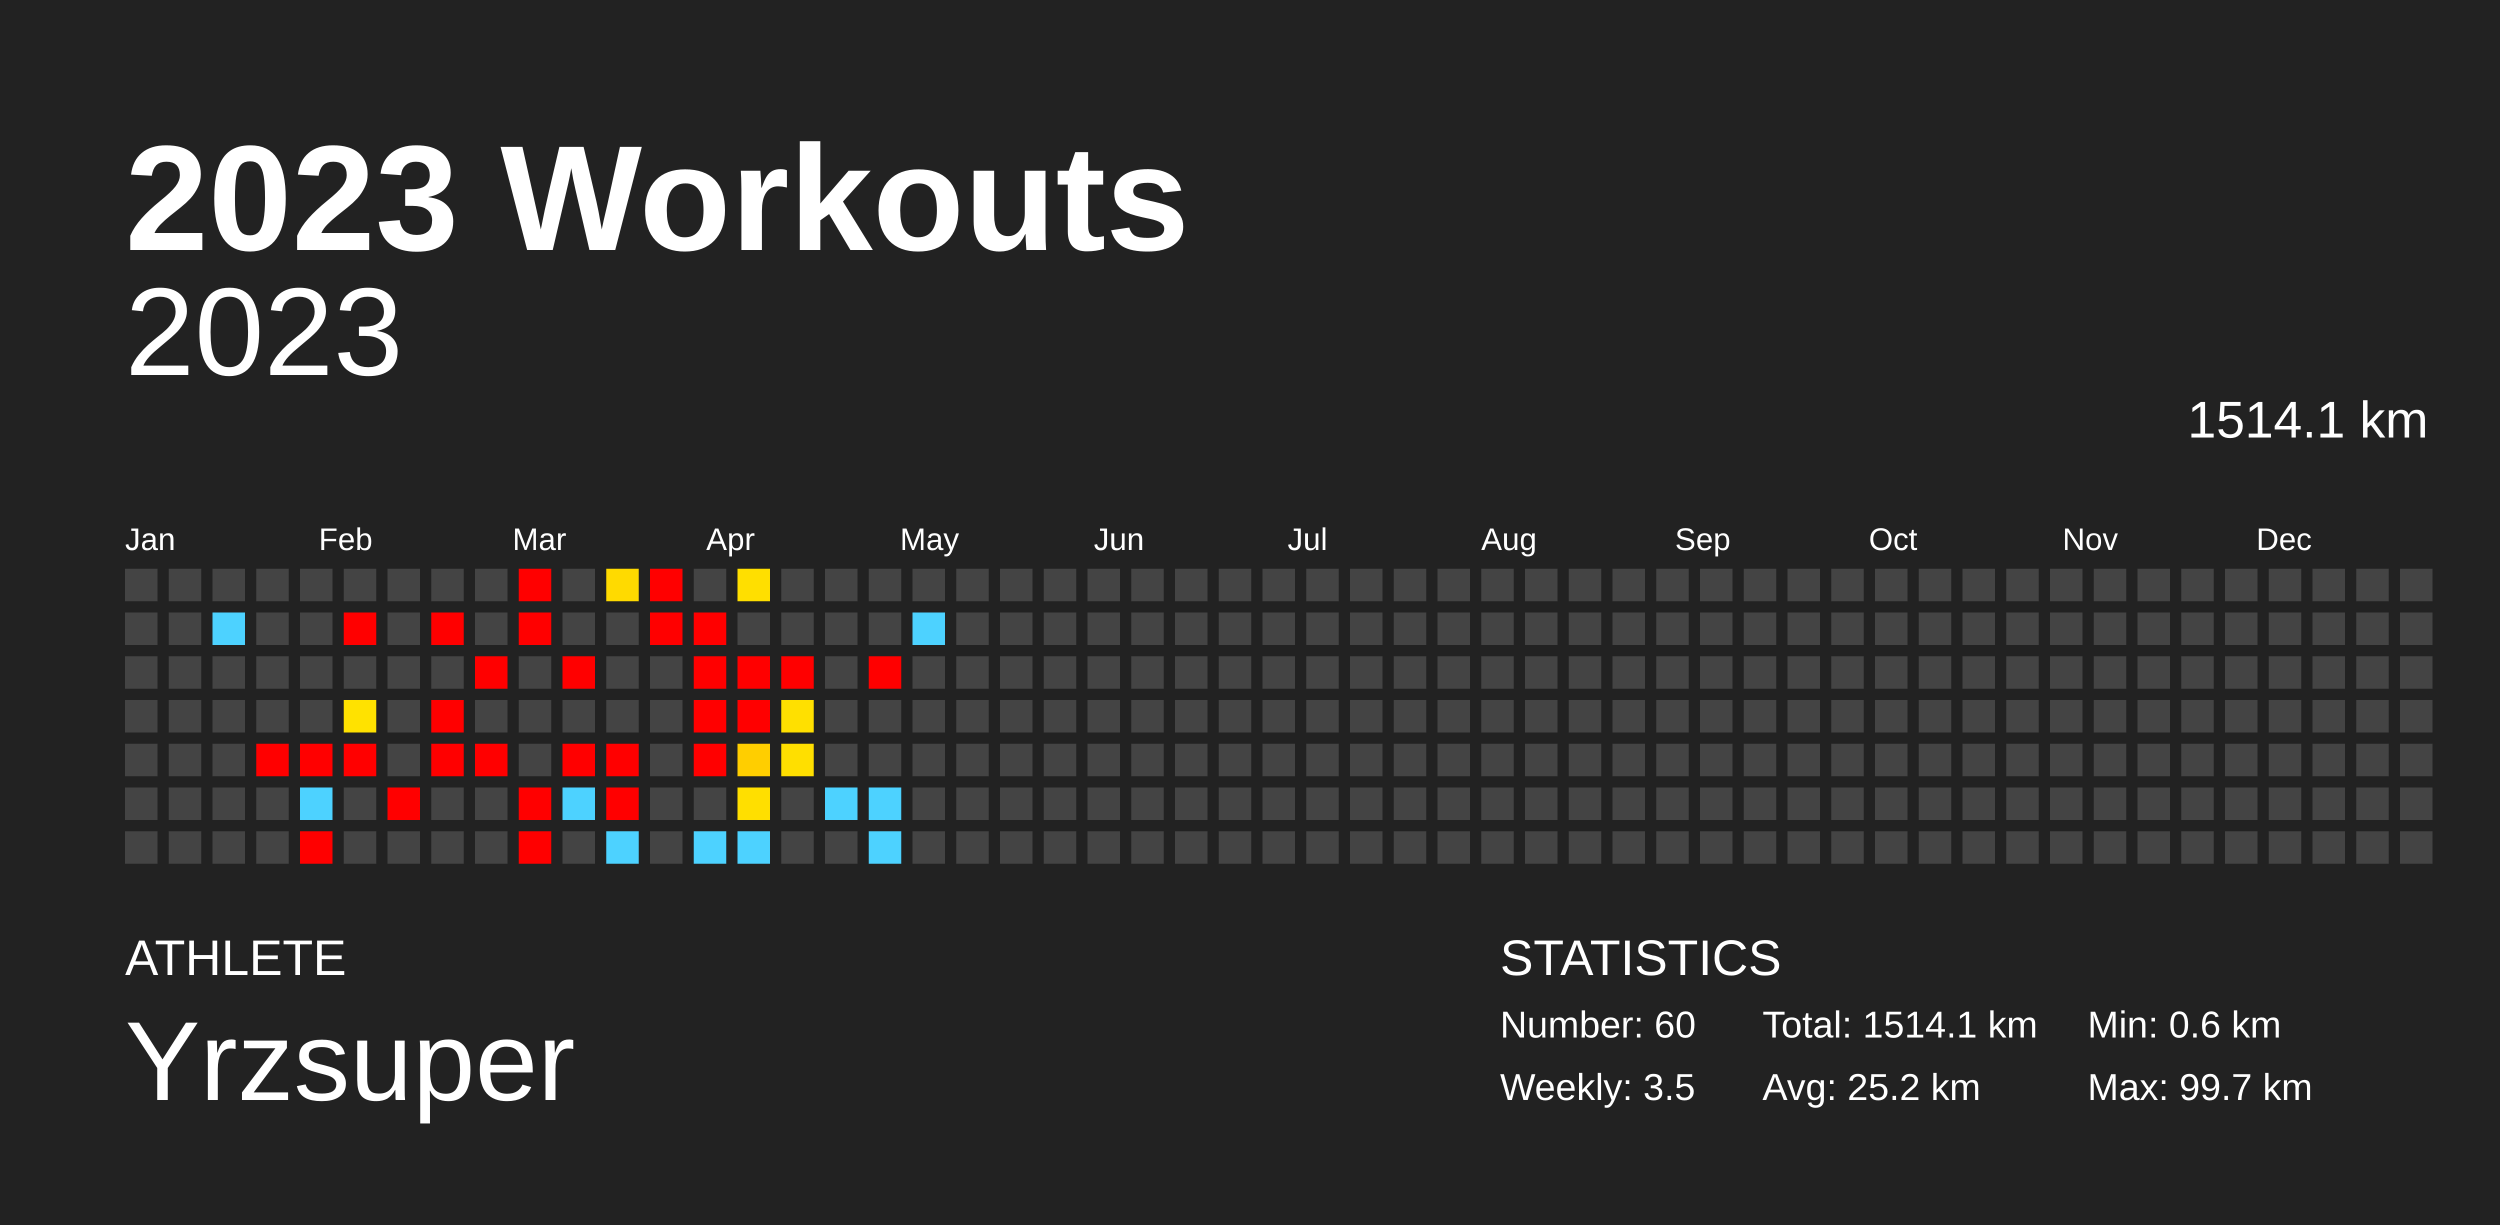
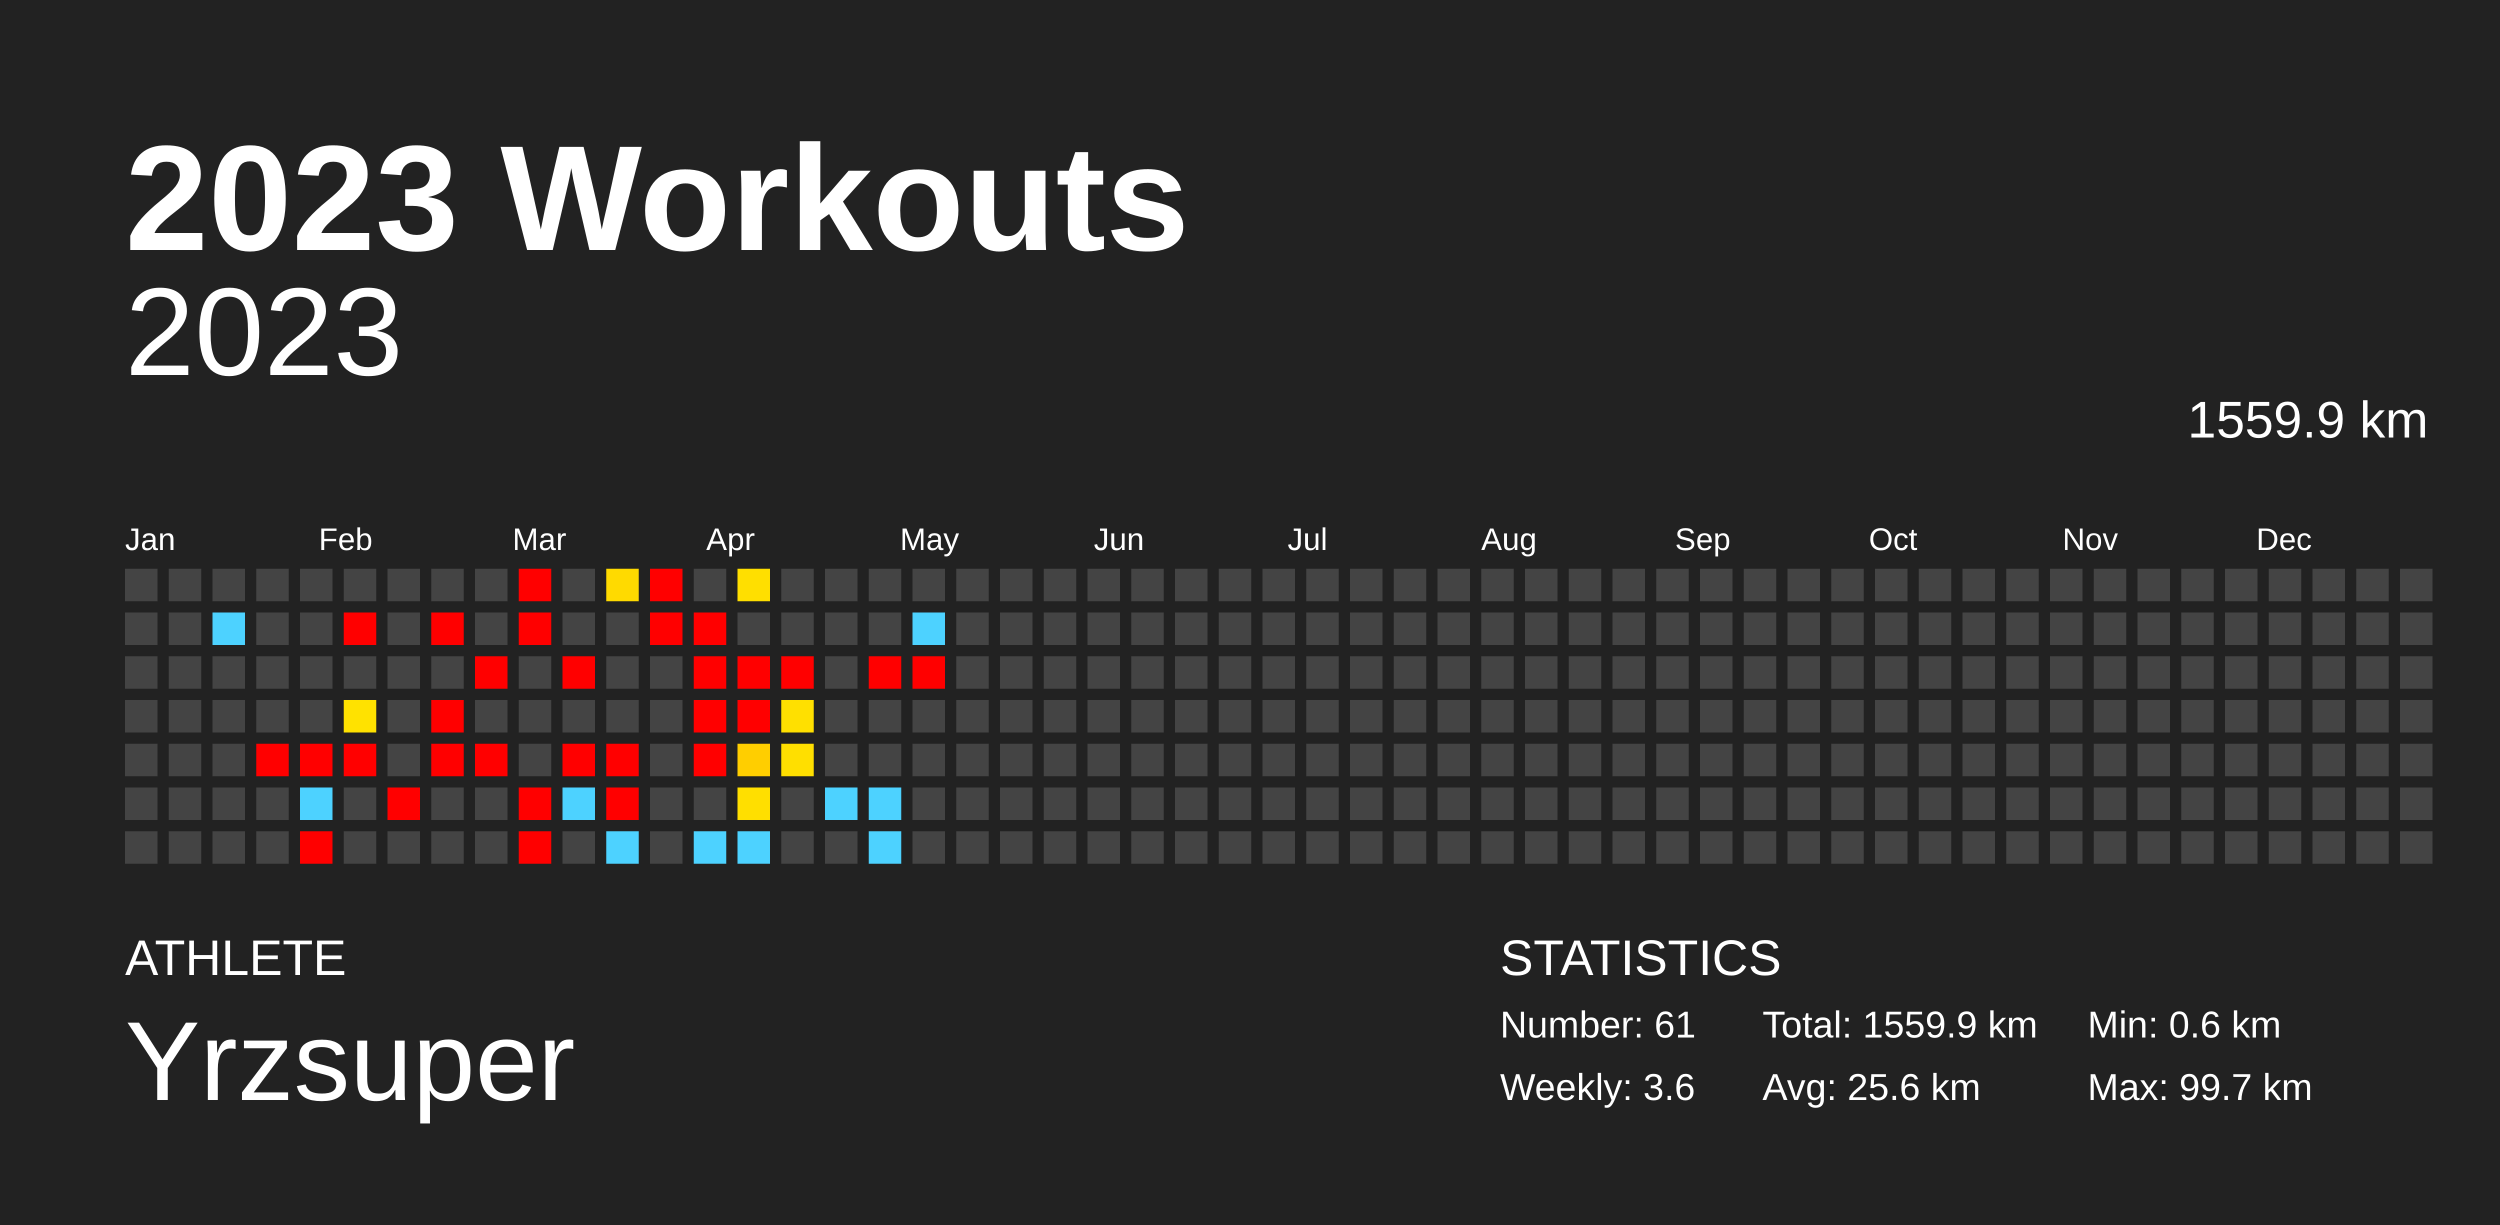
<svg xmlns="http://www.w3.org/2000/svg" baseProfile="full" height="98mm" version="1.1" viewBox="0,0,200,98" width="200mm">
  <defs />
  <rect fill="#222222" height="98" width="200" x="0" y="0" />
  <text fill="#FFFFFF" style="font-size:12px; font-family:Arial; font-weight:bold;" x="10" y="20">2023 Workouts</text>
  <text fill="#FFFFFF" style="font-size:4px; font-family:Arial" x="10" y="78">ATHLETE</text>
  <text fill="#FFFFFF" style="font-size:9px; font-family:Arial" x="10" y="88">Yrzsuper</text>
  <text fill="#FFFFFF" style="font-size:4px; font-family:Arial" x="120" y="78">STATISTICS</text>
-   <text fill="#FFFFFF" style="font-size:3px; font-family:Arial" x="120" y="83">Number: 60</text>
-   <text fill="#FFFFFF" style="font-size:3px; font-family:Arial" x="120" y="88">Weekly: 3.5</text>
-   <text fill="#FFFFFF" style="font-size:3px; font-family:Arial" x="141" y="83">Total: 1514.1 km</text>
-   <text fill="#FFFFFF" style="font-size:3px; font-family:Arial" x="141" y="88">Avg: 25.2 km</text>
+   <text fill="#FFFFFF" style="font-size:3px; font-family:Arial" x="120" y="83">Number: 61</text>
+   <text fill="#FFFFFF" style="font-size:3px; font-family:Arial" x="120" y="88">Weekly: 3.6</text>
+   <text fill="#FFFFFF" style="font-size:3px; font-family:Arial" x="141" y="83">Total: 1559.9 km</text>
+   <text fill="#FFFFFF" style="font-size:3px; font-family:Arial" x="141" y="88">Avg: 25.6 km</text>
  <text fill="#FFFFFF" style="font-size:3px; font-family:Arial" x="167" y="83">Min: 0.6 km</text>
  <text fill="#FFFFFF" style="font-size:3px; font-family:Arial" x="167" y="88">Max: 99.7 km</text>
  <text alignment-baseline="hanging" fill="#FFFFFF" style="font-size:10.0px; font-family:Arial;" x="10" y="30">2023</text>
-   <text alignment-baseline="hanging" fill="#FFFFFF" style="font-size:4.125px; font-family:Arial;" x="175" y="35">1514.1 km</text>
+   <text alignment-baseline="hanging" fill="#FFFFFF" style="font-size:4.125px; font-family:Arial;" x="175" y="35">1559.9 km</text>
  <text fill="#FFFFFF" style="font-size:2.5px; font-family:Arial" x="10.0" y="44">Jan</text>
  <text fill="#FFFFFF" style="font-size:2.5px; font-family:Arial" x="25.5" y="44">Feb</text>
  <text fill="#FFFFFF" style="font-size:2.5px; font-family:Arial" x="41.0" y="44">Mar</text>
  <text fill="#FFFFFF" style="font-size:2.5px; font-family:Arial" x="56.5" y="44">Apr</text>
  <text fill="#FFFFFF" style="font-size:2.5px; font-family:Arial" x="72.0" y="44">May</text>
  <text fill="#FFFFFF" style="font-size:2.5px; font-family:Arial" x="87.5" y="44">Jun</text>
  <text fill="#FFFFFF" style="font-size:2.5px; font-family:Arial" x="103.0" y="44">Jul</text>
  <text fill="#FFFFFF" style="font-size:2.5px; font-family:Arial" x="118.5" y="44">Aug</text>
  <text fill="#FFFFFF" style="font-size:2.5px; font-family:Arial" x="134.0" y="44">Sep</text>
  <text fill="#FFFFFF" style="font-size:2.5px; font-family:Arial" x="149.5" y="44">Oct</text>
  <text fill="#FFFFFF" style="font-size:2.5px; font-family:Arial" x="165.0" y="44">Nov</text>
  <text fill="#FFFFFF" style="font-size:2.5px; font-family:Arial" x="180.5" y="44">Dec</text>
  <rect fill="#444444" height="2.6" width="2.6" x="10.0" y="45.5" />
  <rect fill="#444444" height="2.6" width="2.6" x="10.0" y="49.0" />
  <rect fill="#444444" height="2.6" width="2.6" x="10.0" y="52.5" />
  <rect fill="#444444" height="2.6" width="2.6" x="10.0" y="56.0" />
  <rect fill="#444444" height="2.6" width="2.6" x="10.0" y="59.5" />
  <rect fill="#444444" height="2.6" width="2.6" x="10.0" y="63.0" />
  <rect fill="#444444" height="2.6" width="2.6" x="10.0" y="66.5" />
  <rect fill="#444444" height="2.6" width="2.6" x="13.5" y="45.5" />
  <rect fill="#444444" height="2.6" width="2.6" x="13.5" y="49.0" />
  <rect fill="#444444" height="2.6" width="2.6" x="13.5" y="52.5" />
  <rect fill="#444444" height="2.6" width="2.6" x="13.5" y="56.0" />
  <rect fill="#444444" height="2.6" width="2.6" x="13.5" y="59.5" />
  <rect fill="#444444" height="2.6" width="2.6" x="13.5" y="63.0" />
  <rect fill="#444444" height="2.6" width="2.6" x="13.5" y="66.5" />
  <rect fill="#444444" height="2.6" width="2.6" x="17.0" y="45.5" />
  <rect fill="#4dd2ff" height="2.6" width="2.6" x="17.0" y="49.0" />
  <rect fill="#444444" height="2.6" width="2.6" x="17.0" y="52.5" />
  <rect fill="#444444" height="2.6" width="2.6" x="17.0" y="56.0" />
  <rect fill="#444444" height="2.6" width="2.6" x="17.0" y="59.5" />
  <rect fill="#444444" height="2.6" width="2.6" x="17.0" y="63.0" />
  <rect fill="#444444" height="2.6" width="2.6" x="17.0" y="66.5" />
  <rect fill="#444444" height="2.6" width="2.6" x="20.5" y="45.5" />
  <rect fill="#444444" height="2.6" width="2.6" x="20.5" y="49.0" />
  <rect fill="#444444" height="2.6" width="2.6" x="20.5" y="52.5" />
  <rect fill="#444444" height="2.6" width="2.6" x="20.5" y="56.0" />
  <rect fill="red" height="2.6" width="2.6" x="20.5" y="59.5" />
  <rect fill="#444444" height="2.6" width="2.6" x="20.5" y="63.0" />
  <rect fill="#444444" height="2.6" width="2.6" x="20.5" y="66.5" />
  <rect fill="#444444" height="2.6" width="2.6" x="24.0" y="45.5" />
  <rect fill="#444444" height="2.6" width="2.6" x="24.0" y="49.0" />
  <rect fill="#444444" height="2.6" width="2.6" x="24.0" y="52.5" />
  <rect fill="#444444" height="2.6" width="2.6" x="24.0" y="56.0" />
  <rect fill="red" height="2.6" width="2.6" x="24.0" y="59.5" />
  <rect fill="#4dd2ff" height="2.6" width="2.6" x="24.0" y="63.0" />
  <rect fill="red" height="2.6" width="2.6" x="24.0" y="66.5" />
  <rect fill="#444444" height="2.6" width="2.6" x="27.5" y="45.5" />
  <rect fill="red" height="2.6" width="2.6" x="27.5" y="49.0" />
  <rect fill="#444444" height="2.6" width="2.6" x="27.5" y="52.5" />
  <rect fill="#ffe200" height="2.6" width="2.6" x="27.5" y="56.0" />
  <rect fill="red" height="2.6" width="2.6" x="27.5" y="59.5" />
  <rect fill="#444444" height="2.6" width="2.6" x="27.5" y="63.0" />
  <rect fill="#444444" height="2.6" width="2.6" x="27.5" y="66.5" />
  <rect fill="#444444" height="2.6" width="2.6" x="31.0" y="45.5" />
  <rect fill="#444444" height="2.6" width="2.6" x="31.0" y="49.0" />
  <rect fill="#444444" height="2.6" width="2.6" x="31.0" y="52.5" />
  <rect fill="#444444" height="2.6" width="2.6" x="31.0" y="56.0" />
  <rect fill="#444444" height="2.6" width="2.6" x="31.0" y="59.5" />
  <rect fill="red" height="2.6" width="2.6" x="31.0" y="63.0" />
  <rect fill="#444444" height="2.6" width="2.6" x="31.0" y="66.5" />
  <rect fill="#444444" height="2.6" width="2.6" x="34.5" y="45.5" />
  <rect fill="red" height="2.6" width="2.6" x="34.5" y="49.0" />
  <rect fill="#444444" height="2.6" width="2.6" x="34.5" y="52.5" />
  <rect fill="red" height="2.6" width="2.6" x="34.5" y="56.0" />
  <rect fill="red" height="2.6" width="2.6" x="34.5" y="59.5" />
  <rect fill="#444444" height="2.6" width="2.6" x="34.5" y="63.0" />
  <rect fill="#444444" height="2.6" width="2.6" x="34.5" y="66.5" />
  <rect fill="#444444" height="2.6" width="2.6" x="38.0" y="45.5" />
  <rect fill="#444444" height="2.6" width="2.6" x="38.0" y="49.0" />
  <rect fill="red" height="2.6" width="2.6" x="38.0" y="52.5" />
  <rect fill="#444444" height="2.6" width="2.6" x="38.0" y="56.0" />
  <rect fill="red" height="2.6" width="2.6" x="38.0" y="59.5" />
  <rect fill="#444444" height="2.6" width="2.6" x="38.0" y="63.0" />
  <rect fill="#444444" height="2.6" width="2.6" x="38.0" y="66.5" />
  <rect fill="red" height="2.6" width="2.6" x="41.5" y="45.5" />
  <rect fill="red" height="2.6" width="2.6" x="41.5" y="49.0" />
  <rect fill="#444444" height="2.6" width="2.6" x="41.5" y="52.5" />
  <rect fill="#444444" height="2.6" width="2.6" x="41.5" y="56.0" />
  <rect fill="#444444" height="2.6" width="2.6" x="41.5" y="59.5" />
  <rect fill="red" height="2.6" width="2.6" x="41.5" y="63.0" />
  <rect fill="red" height="2.6" width="2.6" x="41.5" y="66.5" />
  <rect fill="#444444" height="2.6" width="2.6" x="45.0" y="45.5" />
  <rect fill="#444444" height="2.6" width="2.6" x="45.0" y="49.0" />
  <rect fill="red" height="2.6" width="2.6" x="45.0" y="52.5" />
  <rect fill="#444444" height="2.6" width="2.6" x="45.0" y="56.0" />
  <rect fill="red" height="2.6" width="2.6" x="45.0" y="59.5" />
  <rect fill="#4dd2ff" height="2.6" width="2.6" x="45.0" y="63.0" />
  <rect fill="#444444" height="2.6" width="2.6" x="45.0" y="66.5" />
  <rect fill="#ffda00" height="2.6" width="2.6" x="48.5" y="45.5" />
  <rect fill="#444444" height="2.6" width="2.6" x="48.5" y="49.0" />
  <rect fill="#444444" height="2.6" width="2.6" x="48.5" y="52.5" />
  <rect fill="#444444" height="2.6" width="2.6" x="48.5" y="56.0" />
  <rect fill="red" height="2.6" width="2.6" x="48.5" y="59.5" />
  <rect fill="red" height="2.6" width="2.6" x="48.5" y="63.0" />
  <rect fill="#4dd2ff" height="2.6" width="2.6" x="48.5" y="66.5" />
  <rect fill="red" height="2.6" width="2.6" x="52.0" y="45.5" />
  <rect fill="red" height="2.6" width="2.6" x="52.0" y="49.0" />
  <rect fill="#444444" height="2.6" width="2.6" x="52.0" y="52.5" />
  <rect fill="#444444" height="2.6" width="2.6" x="52.0" y="56.0" />
  <rect fill="#444444" height="2.6" width="2.6" x="52.0" y="59.5" />
  <rect fill="#444444" height="2.6" width="2.6" x="52.0" y="63.0" />
  <rect fill="#444444" height="2.6" width="2.6" x="52.0" y="66.5" />
  <rect fill="#444444" height="2.6" width="2.6" x="55.5" y="45.5" />
  <rect fill="red" height="2.6" width="2.6" x="55.5" y="49.0" />
  <rect fill="red" height="2.6" width="2.6" x="55.5" y="52.5" />
  <rect fill="red" height="2.6" width="2.6" x="55.5" y="56.0" />
  <rect fill="red" height="2.6" width="2.6" x="55.5" y="59.5" />
  <rect fill="#444444" height="2.6" width="2.6" x="55.5" y="63.0" />
  <rect fill="#4dd2ff" height="2.6" width="2.6" x="55.5" y="66.5" />
  <rect fill="#ffdf00" height="2.6" width="2.6" x="59.0" y="45.5" />
  <rect fill="#444444" height="2.6" width="2.6" x="59.0" y="49.0" />
  <rect fill="red" height="2.6" width="2.6" x="59.0" y="52.5" />
  <rect fill="red" height="2.6" width="2.6" x="59.0" y="56.0" />
  <rect fill="#ffce00" height="2.6" width="2.6" x="59.0" y="59.5" />
  <rect fill="#ffdf00" height="2.6" width="2.6" x="59.0" y="63.0" />
  <rect fill="#4dd2ff" height="2.6" width="2.6" x="59.0" y="66.5" />
  <rect fill="#444444" height="2.6" width="2.6" x="62.5" y="45.5" />
  <rect fill="#444444" height="2.6" width="2.6" x="62.5" y="49.0" />
  <rect fill="red" height="2.6" width="2.6" x="62.5" y="52.5" />
  <rect fill="#ffe000" height="2.6" width="2.6" x="62.5" y="56.0" />
  <rect fill="#ffdf00" height="2.6" width="2.6" x="62.5" y="59.5" />
  <rect fill="#444444" height="2.6" width="2.6" x="62.5" y="63.0" />
  <rect fill="#444444" height="2.6" width="2.6" x="62.5" y="66.5" />
  <rect fill="#444444" height="2.6" width="2.6" x="66.0" y="45.5" />
  <rect fill="#444444" height="2.6" width="2.6" x="66.0" y="49.0" />
  <rect fill="#444444" height="2.6" width="2.6" x="66.0" y="52.5" />
  <rect fill="#444444" height="2.6" width="2.6" x="66.0" y="56.0" />
  <rect fill="#444444" height="2.6" width="2.6" x="66.0" y="59.5" />
  <rect fill="#4dd2ff" height="2.6" width="2.6" x="66.0" y="63.0" />
  <rect fill="#444444" height="2.6" width="2.6" x="66.0" y="66.5" />
  <rect fill="#444444" height="2.6" width="2.6" x="69.5" y="45.5" />
  <rect fill="#444444" height="2.6" width="2.6" x="69.5" y="49.0" />
  <rect fill="red" height="2.6" width="2.6" x="69.5" y="52.5" />
  <rect fill="#444444" height="2.6" width="2.6" x="69.5" y="56.0" />
  <rect fill="#444444" height="2.6" width="2.6" x="69.5" y="59.5" />
  <rect fill="#4dd2ff" height="2.6" width="2.6" x="69.5" y="63.0" />
  <rect fill="#4dd2ff" height="2.6" width="2.6" x="69.5" y="66.5" />
  <rect fill="#444444" height="2.6" width="2.6" x="73.0" y="45.5" />
  <rect fill="#4dd2ff" height="2.6" width="2.6" x="73.0" y="49.0" />
-   <rect fill="#444444" height="2.6" width="2.6" x="73.0" y="52.5" />
+   <rect fill="red" height="2.6" width="2.6" x="73.0" y="52.5" />
  <rect fill="#444444" height="2.6" width="2.6" x="73.0" y="56.0" />
  <rect fill="#444444" height="2.6" width="2.6" x="73.0" y="59.5" />
  <rect fill="#444444" height="2.6" width="2.6" x="73.0" y="63.0" />
  <rect fill="#444444" height="2.6" width="2.6" x="73.0" y="66.5" />
  <rect fill="#444444" height="2.6" width="2.6" x="76.5" y="45.5" />
  <rect fill="#444444" height="2.6" width="2.6" x="76.5" y="49.0" />
  <rect fill="#444444" height="2.6" width="2.6" x="76.5" y="52.5" />
  <rect fill="#444444" height="2.6" width="2.6" x="76.5" y="56.0" />
  <rect fill="#444444" height="2.6" width="2.6" x="76.5" y="59.5" />
  <rect fill="#444444" height="2.6" width="2.6" x="76.5" y="63.0" />
  <rect fill="#444444" height="2.6" width="2.6" x="76.5" y="66.5" />
  <rect fill="#444444" height="2.6" width="2.6" x="80.0" y="45.5" />
  <rect fill="#444444" height="2.6" width="2.6" x="80.0" y="49.0" />
  <rect fill="#444444" height="2.6" width="2.6" x="80.0" y="52.5" />
  <rect fill="#444444" height="2.6" width="2.6" x="80.0" y="56.0" />
  <rect fill="#444444" height="2.6" width="2.6" x="80.0" y="59.5" />
  <rect fill="#444444" height="2.6" width="2.6" x="80.0" y="63.0" />
  <rect fill="#444444" height="2.6" width="2.6" x="80.0" y="66.5" />
  <rect fill="#444444" height="2.6" width="2.6" x="83.5" y="45.5" />
  <rect fill="#444444" height="2.6" width="2.6" x="83.5" y="49.0" />
  <rect fill="#444444" height="2.6" width="2.6" x="83.5" y="52.5" />
  <rect fill="#444444" height="2.6" width="2.6" x="83.5" y="56.0" />
  <rect fill="#444444" height="2.6" width="2.6" x="83.5" y="59.5" />
  <rect fill="#444444" height="2.6" width="2.6" x="83.5" y="63.0" />
  <rect fill="#444444" height="2.6" width="2.6" x="83.5" y="66.5" />
  <rect fill="#444444" height="2.6" width="2.6" x="87.0" y="45.5" />
  <rect fill="#444444" height="2.6" width="2.6" x="87.0" y="49.0" />
  <rect fill="#444444" height="2.6" width="2.6" x="87.0" y="52.5" />
  <rect fill="#444444" height="2.6" width="2.6" x="87.0" y="56.0" />
  <rect fill="#444444" height="2.6" width="2.6" x="87.0" y="59.5" />
  <rect fill="#444444" height="2.6" width="2.6" x="87.0" y="63.0" />
  <rect fill="#444444" height="2.6" width="2.6" x="87.0" y="66.5" />
  <rect fill="#444444" height="2.6" width="2.6" x="90.5" y="45.5" />
  <rect fill="#444444" height="2.6" width="2.6" x="90.5" y="49.0" />
  <rect fill="#444444" height="2.6" width="2.6" x="90.5" y="52.5" />
  <rect fill="#444444" height="2.6" width="2.6" x="90.5" y="56.0" />
  <rect fill="#444444" height="2.6" width="2.6" x="90.5" y="59.5" />
  <rect fill="#444444" height="2.6" width="2.6" x="90.5" y="63.0" />
  <rect fill="#444444" height="2.6" width="2.6" x="90.5" y="66.5" />
  <rect fill="#444444" height="2.6" width="2.6" x="94.0" y="45.5" />
  <rect fill="#444444" height="2.6" width="2.6" x="94.0" y="49.0" />
  <rect fill="#444444" height="2.6" width="2.6" x="94.0" y="52.5" />
  <rect fill="#444444" height="2.6" width="2.6" x="94.0" y="56.0" />
  <rect fill="#444444" height="2.6" width="2.6" x="94.0" y="59.5" />
  <rect fill="#444444" height="2.6" width="2.6" x="94.0" y="63.0" />
  <rect fill="#444444" height="2.6" width="2.6" x="94.0" y="66.5" />
  <rect fill="#444444" height="2.6" width="2.6" x="97.5" y="45.5" />
  <rect fill="#444444" height="2.6" width="2.6" x="97.5" y="49.0" />
  <rect fill="#444444" height="2.6" width="2.6" x="97.5" y="52.5" />
  <rect fill="#444444" height="2.6" width="2.6" x="97.5" y="56.0" />
  <rect fill="#444444" height="2.6" width="2.6" x="97.5" y="59.5" />
  <rect fill="#444444" height="2.6" width="2.6" x="97.5" y="63.0" />
  <rect fill="#444444" height="2.6" width="2.6" x="97.5" y="66.5" />
  <rect fill="#444444" height="2.6" width="2.6" x="101.0" y="45.5" />
  <rect fill="#444444" height="2.6" width="2.6" x="101.0" y="49.0" />
  <rect fill="#444444" height="2.6" width="2.6" x="101.0" y="52.5" />
  <rect fill="#444444" height="2.6" width="2.6" x="101.0" y="56.0" />
  <rect fill="#444444" height="2.6" width="2.6" x="101.0" y="59.5" />
  <rect fill="#444444" height="2.6" width="2.6" x="101.0" y="63.0" />
  <rect fill="#444444" height="2.6" width="2.6" x="101.0" y="66.5" />
  <rect fill="#444444" height="2.6" width="2.6" x="104.5" y="45.5" />
  <rect fill="#444444" height="2.6" width="2.6" x="104.5" y="49.0" />
  <rect fill="#444444" height="2.6" width="2.6" x="104.5" y="52.5" />
  <rect fill="#444444" height="2.6" width="2.6" x="104.5" y="56.0" />
  <rect fill="#444444" height="2.6" width="2.6" x="104.5" y="59.5" />
  <rect fill="#444444" height="2.6" width="2.6" x="104.5" y="63.0" />
  <rect fill="#444444" height="2.6" width="2.6" x="104.5" y="66.5" />
  <rect fill="#444444" height="2.6" width="2.6" x="108.0" y="45.5" />
  <rect fill="#444444" height="2.6" width="2.6" x="108.0" y="49.0" />
  <rect fill="#444444" height="2.6" width="2.6" x="108.0" y="52.5" />
  <rect fill="#444444" height="2.6" width="2.6" x="108.0" y="56.0" />
  <rect fill="#444444" height="2.6" width="2.6" x="108.0" y="59.5" />
  <rect fill="#444444" height="2.6" width="2.6" x="108.0" y="63.0" />
  <rect fill="#444444" height="2.6" width="2.6" x="108.0" y="66.5" />
  <rect fill="#444444" height="2.6" width="2.6" x="111.5" y="45.5" />
  <rect fill="#444444" height="2.6" width="2.6" x="111.5" y="49.0" />
  <rect fill="#444444" height="2.6" width="2.6" x="111.5" y="52.5" />
  <rect fill="#444444" height="2.6" width="2.6" x="111.5" y="56.0" />
  <rect fill="#444444" height="2.6" width="2.6" x="111.5" y="59.5" />
  <rect fill="#444444" height="2.6" width="2.6" x="111.5" y="63.0" />
  <rect fill="#444444" height="2.6" width="2.6" x="111.5" y="66.5" />
  <rect fill="#444444" height="2.6" width="2.6" x="115.0" y="45.5" />
  <rect fill="#444444" height="2.6" width="2.6" x="115.0" y="49.0" />
  <rect fill="#444444" height="2.6" width="2.6" x="115.0" y="52.5" />
  <rect fill="#444444" height="2.6" width="2.6" x="115.0" y="56.0" />
  <rect fill="#444444" height="2.6" width="2.6" x="115.0" y="59.5" />
  <rect fill="#444444" height="2.6" width="2.6" x="115.0" y="63.0" />
  <rect fill="#444444" height="2.6" width="2.6" x="115.0" y="66.5" />
  <rect fill="#444444" height="2.6" width="2.6" x="118.5" y="45.5" />
  <rect fill="#444444" height="2.6" width="2.6" x="118.5" y="49.0" />
  <rect fill="#444444" height="2.6" width="2.6" x="118.5" y="52.5" />
  <rect fill="#444444" height="2.6" width="2.6" x="118.5" y="56.0" />
  <rect fill="#444444" height="2.6" width="2.6" x="118.5" y="59.5" />
  <rect fill="#444444" height="2.6" width="2.6" x="118.5" y="63.0" />
  <rect fill="#444444" height="2.6" width="2.6" x="118.5" y="66.5" />
  <rect fill="#444444" height="2.6" width="2.6" x="122.0" y="45.5" />
  <rect fill="#444444" height="2.6" width="2.6" x="122.0" y="49.0" />
  <rect fill="#444444" height="2.6" width="2.6" x="122.0" y="52.5" />
  <rect fill="#444444" height="2.6" width="2.6" x="122.0" y="56.0" />
  <rect fill="#444444" height="2.6" width="2.6" x="122.0" y="59.5" />
  <rect fill="#444444" height="2.6" width="2.6" x="122.0" y="63.0" />
  <rect fill="#444444" height="2.6" width="2.6" x="122.0" y="66.5" />
  <rect fill="#444444" height="2.6" width="2.6" x="125.5" y="45.5" />
  <rect fill="#444444" height="2.6" width="2.6" x="125.5" y="49.0" />
  <rect fill="#444444" height="2.6" width="2.6" x="125.5" y="52.5" />
  <rect fill="#444444" height="2.6" width="2.6" x="125.5" y="56.0" />
  <rect fill="#444444" height="2.6" width="2.6" x="125.5" y="59.5" />
  <rect fill="#444444" height="2.6" width="2.6" x="125.5" y="63.0" />
  <rect fill="#444444" height="2.6" width="2.6" x="125.5" y="66.5" />
  <rect fill="#444444" height="2.6" width="2.6" x="129.0" y="45.5" />
  <rect fill="#444444" height="2.6" width="2.6" x="129.0" y="49.0" />
  <rect fill="#444444" height="2.6" width="2.6" x="129.0" y="52.5" />
  <rect fill="#444444" height="2.6" width="2.6" x="129.0" y="56.0" />
  <rect fill="#444444" height="2.6" width="2.6" x="129.0" y="59.5" />
  <rect fill="#444444" height="2.6" width="2.6" x="129.0" y="63.0" />
  <rect fill="#444444" height="2.6" width="2.6" x="129.0" y="66.5" />
  <rect fill="#444444" height="2.6" width="2.6" x="132.5" y="45.5" />
  <rect fill="#444444" height="2.6" width="2.6" x="132.5" y="49.0" />
  <rect fill="#444444" height="2.6" width="2.6" x="132.5" y="52.5" />
  <rect fill="#444444" height="2.6" width="2.6" x="132.5" y="56.0" />
  <rect fill="#444444" height="2.6" width="2.6" x="132.5" y="59.5" />
  <rect fill="#444444" height="2.6" width="2.6" x="132.5" y="63.0" />
  <rect fill="#444444" height="2.6" width="2.6" x="132.5" y="66.5" />
  <rect fill="#444444" height="2.6" width="2.6" x="136.0" y="45.5" />
  <rect fill="#444444" height="2.6" width="2.6" x="136.0" y="49.0" />
  <rect fill="#444444" height="2.6" width="2.6" x="136.0" y="52.5" />
  <rect fill="#444444" height="2.6" width="2.6" x="136.0" y="56.0" />
  <rect fill="#444444" height="2.6" width="2.6" x="136.0" y="59.5" />
  <rect fill="#444444" height="2.6" width="2.6" x="136.0" y="63.0" />
  <rect fill="#444444" height="2.6" width="2.6" x="136.0" y="66.5" />
  <rect fill="#444444" height="2.6" width="2.6" x="139.5" y="45.5" />
  <rect fill="#444444" height="2.6" width="2.6" x="139.5" y="49.0" />
  <rect fill="#444444" height="2.6" width="2.6" x="139.5" y="52.5" />
  <rect fill="#444444" height="2.6" width="2.6" x="139.5" y="56.0" />
  <rect fill="#444444" height="2.6" width="2.6" x="139.5" y="59.5" />
  <rect fill="#444444" height="2.6" width="2.6" x="139.5" y="63.0" />
  <rect fill="#444444" height="2.6" width="2.6" x="139.5" y="66.5" />
  <rect fill="#444444" height="2.6" width="2.6" x="143.0" y="45.5" />
  <rect fill="#444444" height="2.6" width="2.6" x="143.0" y="49.0" />
  <rect fill="#444444" height="2.6" width="2.6" x="143.0" y="52.5" />
  <rect fill="#444444" height="2.6" width="2.6" x="143.0" y="56.0" />
  <rect fill="#444444" height="2.6" width="2.6" x="143.0" y="59.5" />
  <rect fill="#444444" height="2.6" width="2.6" x="143.0" y="63.0" />
  <rect fill="#444444" height="2.6" width="2.6" x="143.0" y="66.5" />
  <rect fill="#444444" height="2.6" width="2.6" x="146.5" y="45.5" />
  <rect fill="#444444" height="2.6" width="2.6" x="146.5" y="49.0" />
  <rect fill="#444444" height="2.6" width="2.6" x="146.5" y="52.5" />
  <rect fill="#444444" height="2.6" width="2.6" x="146.5" y="56.0" />
  <rect fill="#444444" height="2.6" width="2.6" x="146.5" y="59.5" />
  <rect fill="#444444" height="2.6" width="2.6" x="146.5" y="63.0" />
  <rect fill="#444444" height="2.6" width="2.6" x="146.5" y="66.5" />
  <rect fill="#444444" height="2.6" width="2.6" x="150.0" y="45.5" />
  <rect fill="#444444" height="2.6" width="2.6" x="150.0" y="49.0" />
  <rect fill="#444444" height="2.6" width="2.6" x="150.0" y="52.5" />
  <rect fill="#444444" height="2.6" width="2.6" x="150.0" y="56.0" />
  <rect fill="#444444" height="2.6" width="2.6" x="150.0" y="59.5" />
  <rect fill="#444444" height="2.6" width="2.6" x="150.0" y="63.0" />
  <rect fill="#444444" height="2.6" width="2.6" x="150.0" y="66.5" />
  <rect fill="#444444" height="2.6" width="2.6" x="153.5" y="45.5" />
  <rect fill="#444444" height="2.6" width="2.6" x="153.5" y="49.0" />
  <rect fill="#444444" height="2.6" width="2.6" x="153.5" y="52.5" />
  <rect fill="#444444" height="2.6" width="2.6" x="153.5" y="56.0" />
  <rect fill="#444444" height="2.6" width="2.6" x="153.5" y="59.5" />
  <rect fill="#444444" height="2.6" width="2.6" x="153.5" y="63.0" />
  <rect fill="#444444" height="2.6" width="2.6" x="153.5" y="66.5" />
  <rect fill="#444444" height="2.6" width="2.6" x="157.0" y="45.5" />
  <rect fill="#444444" height="2.6" width="2.6" x="157.0" y="49.0" />
  <rect fill="#444444" height="2.6" width="2.6" x="157.0" y="52.5" />
  <rect fill="#444444" height="2.6" width="2.6" x="157.0" y="56.0" />
  <rect fill="#444444" height="2.6" width="2.6" x="157.0" y="59.5" />
  <rect fill="#444444" height="2.6" width="2.6" x="157.0" y="63.0" />
  <rect fill="#444444" height="2.6" width="2.6" x="157.0" y="66.5" />
  <rect fill="#444444" height="2.6" width="2.6" x="160.5" y="45.5" />
  <rect fill="#444444" height="2.6" width="2.6" x="160.5" y="49.0" />
  <rect fill="#444444" height="2.6" width="2.6" x="160.5" y="52.5" />
  <rect fill="#444444" height="2.6" width="2.6" x="160.5" y="56.0" />
  <rect fill="#444444" height="2.6" width="2.6" x="160.5" y="59.5" />
  <rect fill="#444444" height="2.6" width="2.6" x="160.5" y="63.0" />
  <rect fill="#444444" height="2.6" width="2.6" x="160.5" y="66.5" />
  <rect fill="#444444" height="2.6" width="2.6" x="164.0" y="45.5" />
  <rect fill="#444444" height="2.6" width="2.6" x="164.0" y="49.0" />
  <rect fill="#444444" height="2.6" width="2.6" x="164.0" y="52.5" />
  <rect fill="#444444" height="2.6" width="2.6" x="164.0" y="56.0" />
  <rect fill="#444444" height="2.6" width="2.6" x="164.0" y="59.5" />
  <rect fill="#444444" height="2.6" width="2.6" x="164.0" y="63.0" />
  <rect fill="#444444" height="2.6" width="2.6" x="164.0" y="66.5" />
  <rect fill="#444444" height="2.6" width="2.6" x="167.5" y="45.5" />
  <rect fill="#444444" height="2.6" width="2.6" x="167.5" y="49.0" />
  <rect fill="#444444" height="2.6" width="2.6" x="167.5" y="52.5" />
  <rect fill="#444444" height="2.6" width="2.6" x="167.5" y="56.0" />
  <rect fill="#444444" height="2.6" width="2.6" x="167.5" y="59.5" />
  <rect fill="#444444" height="2.6" width="2.6" x="167.5" y="63.0" />
  <rect fill="#444444" height="2.6" width="2.6" x="167.5" y="66.5" />
  <rect fill="#444444" height="2.6" width="2.6" x="171.0" y="45.5" />
  <rect fill="#444444" height="2.6" width="2.6" x="171.0" y="49.0" />
  <rect fill="#444444" height="2.6" width="2.6" x="171.0" y="52.5" />
  <rect fill="#444444" height="2.6" width="2.6" x="171.0" y="56.0" />
  <rect fill="#444444" height="2.6" width="2.6" x="171.0" y="59.5" />
  <rect fill="#444444" height="2.6" width="2.6" x="171.0" y="63.0" />
  <rect fill="#444444" height="2.6" width="2.6" x="171.0" y="66.5" />
  <rect fill="#444444" height="2.6" width="2.6" x="174.5" y="45.5" />
  <rect fill="#444444" height="2.6" width="2.6" x="174.5" y="49.0" />
  <rect fill="#444444" height="2.6" width="2.6" x="174.5" y="52.5" />
  <rect fill="#444444" height="2.6" width="2.6" x="174.5" y="56.0" />
  <rect fill="#444444" height="2.6" width="2.6" x="174.5" y="59.5" />
  <rect fill="#444444" height="2.6" width="2.6" x="174.5" y="63.0" />
  <rect fill="#444444" height="2.6" width="2.6" x="174.5" y="66.5" />
  <rect fill="#444444" height="2.6" width="2.6" x="178.0" y="45.5" />
  <rect fill="#444444" height="2.6" width="2.6" x="178.0" y="49.0" />
  <rect fill="#444444" height="2.6" width="2.6" x="178.0" y="52.5" />
  <rect fill="#444444" height="2.6" width="2.6" x="178.0" y="56.0" />
  <rect fill="#444444" height="2.6" width="2.6" x="178.0" y="59.5" />
  <rect fill="#444444" height="2.6" width="2.6" x="178.0" y="63.0" />
  <rect fill="#444444" height="2.6" width="2.6" x="178.0" y="66.5" />
  <rect fill="#444444" height="2.6" width="2.6" x="181.5" y="45.5" />
  <rect fill="#444444" height="2.6" width="2.6" x="181.5" y="49.0" />
  <rect fill="#444444" height="2.6" width="2.6" x="181.5" y="52.5" />
  <rect fill="#444444" height="2.6" width="2.6" x="181.5" y="56.0" />
  <rect fill="#444444" height="2.6" width="2.6" x="181.5" y="59.5" />
  <rect fill="#444444" height="2.6" width="2.6" x="181.5" y="63.0" />
  <rect fill="#444444" height="2.6" width="2.6" x="181.5" y="66.5" />
  <rect fill="#444444" height="2.6" width="2.6" x="185.0" y="45.5" />
  <rect fill="#444444" height="2.6" width="2.6" x="185.0" y="49.0" />
  <rect fill="#444444" height="2.6" width="2.6" x="185.0" y="52.5" />
  <rect fill="#444444" height="2.6" width="2.6" x="185.0" y="56.0" />
  <rect fill="#444444" height="2.6" width="2.6" x="185.0" y="59.5" />
  <rect fill="#444444" height="2.6" width="2.6" x="185.0" y="63.0" />
  <rect fill="#444444" height="2.6" width="2.6" x="185.0" y="66.5" />
  <rect fill="#444444" height="2.6" width="2.6" x="188.5" y="45.5" />
  <rect fill="#444444" height="2.6" width="2.6" x="188.5" y="49.0" />
  <rect fill="#444444" height="2.6" width="2.6" x="188.5" y="52.5" />
  <rect fill="#444444" height="2.6" width="2.6" x="188.5" y="56.0" />
  <rect fill="#444444" height="2.6" width="2.6" x="188.5" y="59.5" />
  <rect fill="#444444" height="2.6" width="2.6" x="188.5" y="63.0" />
  <rect fill="#444444" height="2.6" width="2.6" x="188.5" y="66.5" />
  <rect fill="#444444" height="2.6" width="2.6" x="192.0" y="45.5" />
  <rect fill="#444444" height="2.6" width="2.6" x="192.0" y="49.0" />
  <rect fill="#444444" height="2.6" width="2.6" x="192.0" y="52.5" />
  <rect fill="#444444" height="2.6" width="2.6" x="192.0" y="56.0" />
  <rect fill="#444444" height="2.6" width="2.6" x="192.0" y="59.5" />
  <rect fill="#444444" height="2.6" width="2.6" x="192.0" y="63.0" />
  <rect fill="#444444" height="2.6" width="2.6" x="192.0" y="66.5" />
</svg>
